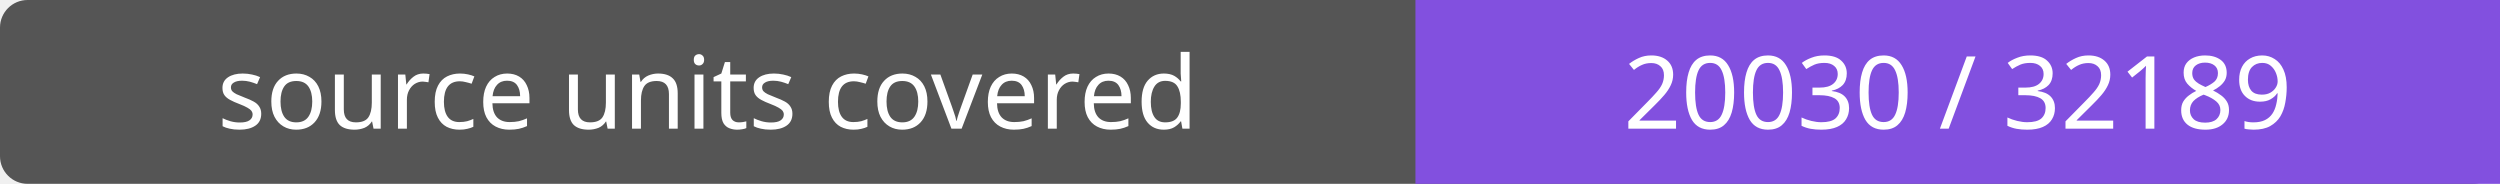
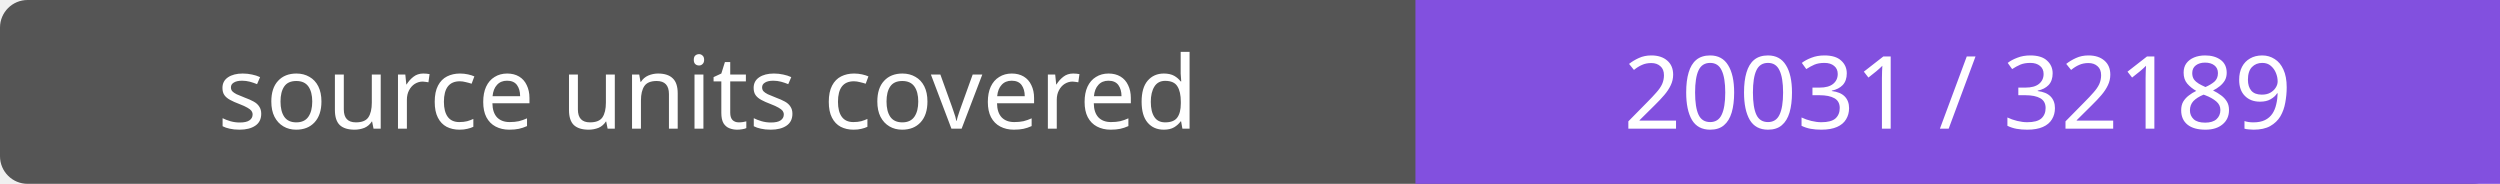
- <svg xmlns="http://www.w3.org/2000/svg" width="272" height="20" role="img" aria-label="source units covered: 20030 / 32189">
+ <svg xmlns="http://www.w3.org/2000/svg" width="272" height="20" role="img" aria-label="source units covered: 20031 / 32189">
  <rect width="272" height="20" rx="3" fill="#555" />
  <path fill="#8250df" d="M154 0h118v20H154z" />
  <g fill="#fff" text-anchor="middle" font-family="Verdana,sans-serif" font-size="11">
    <text x="77.0" y="14">source units covered</text>
-     <text x="213.0" y="14">20030 / 32189</text>
+     <text x="213.0" y="14">20031 / 32189</text>
  </g>
</svg>
